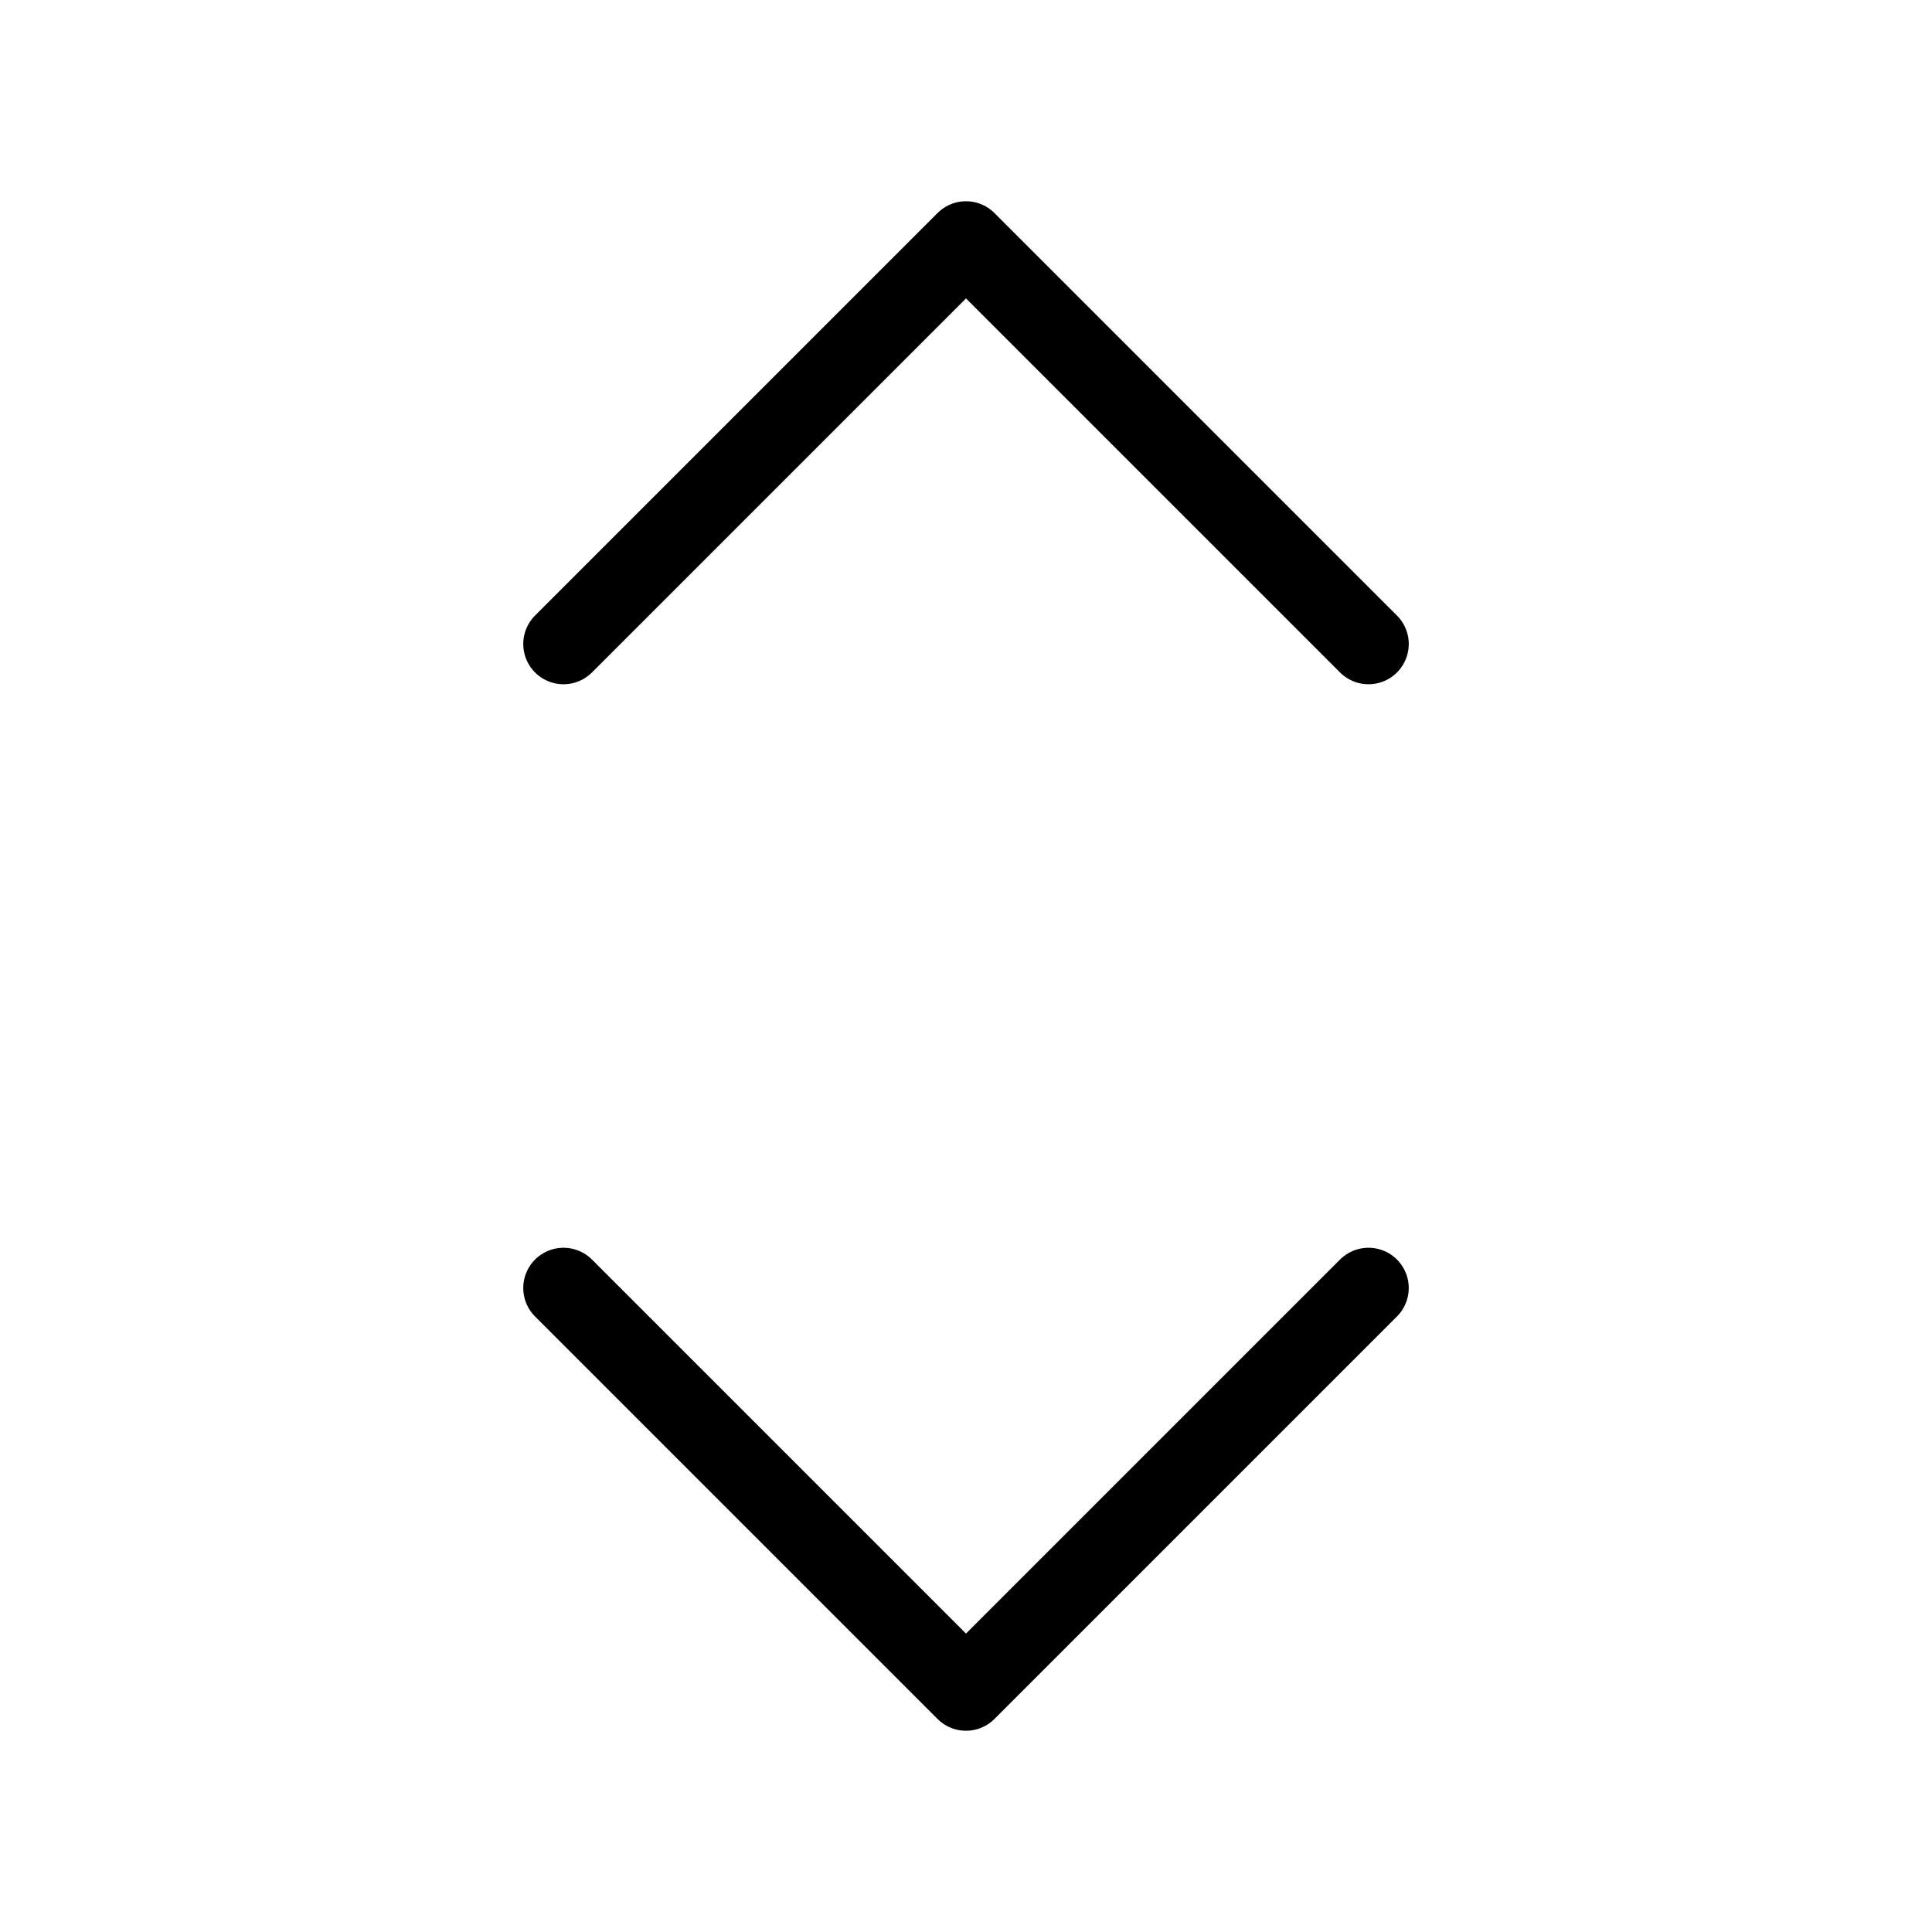
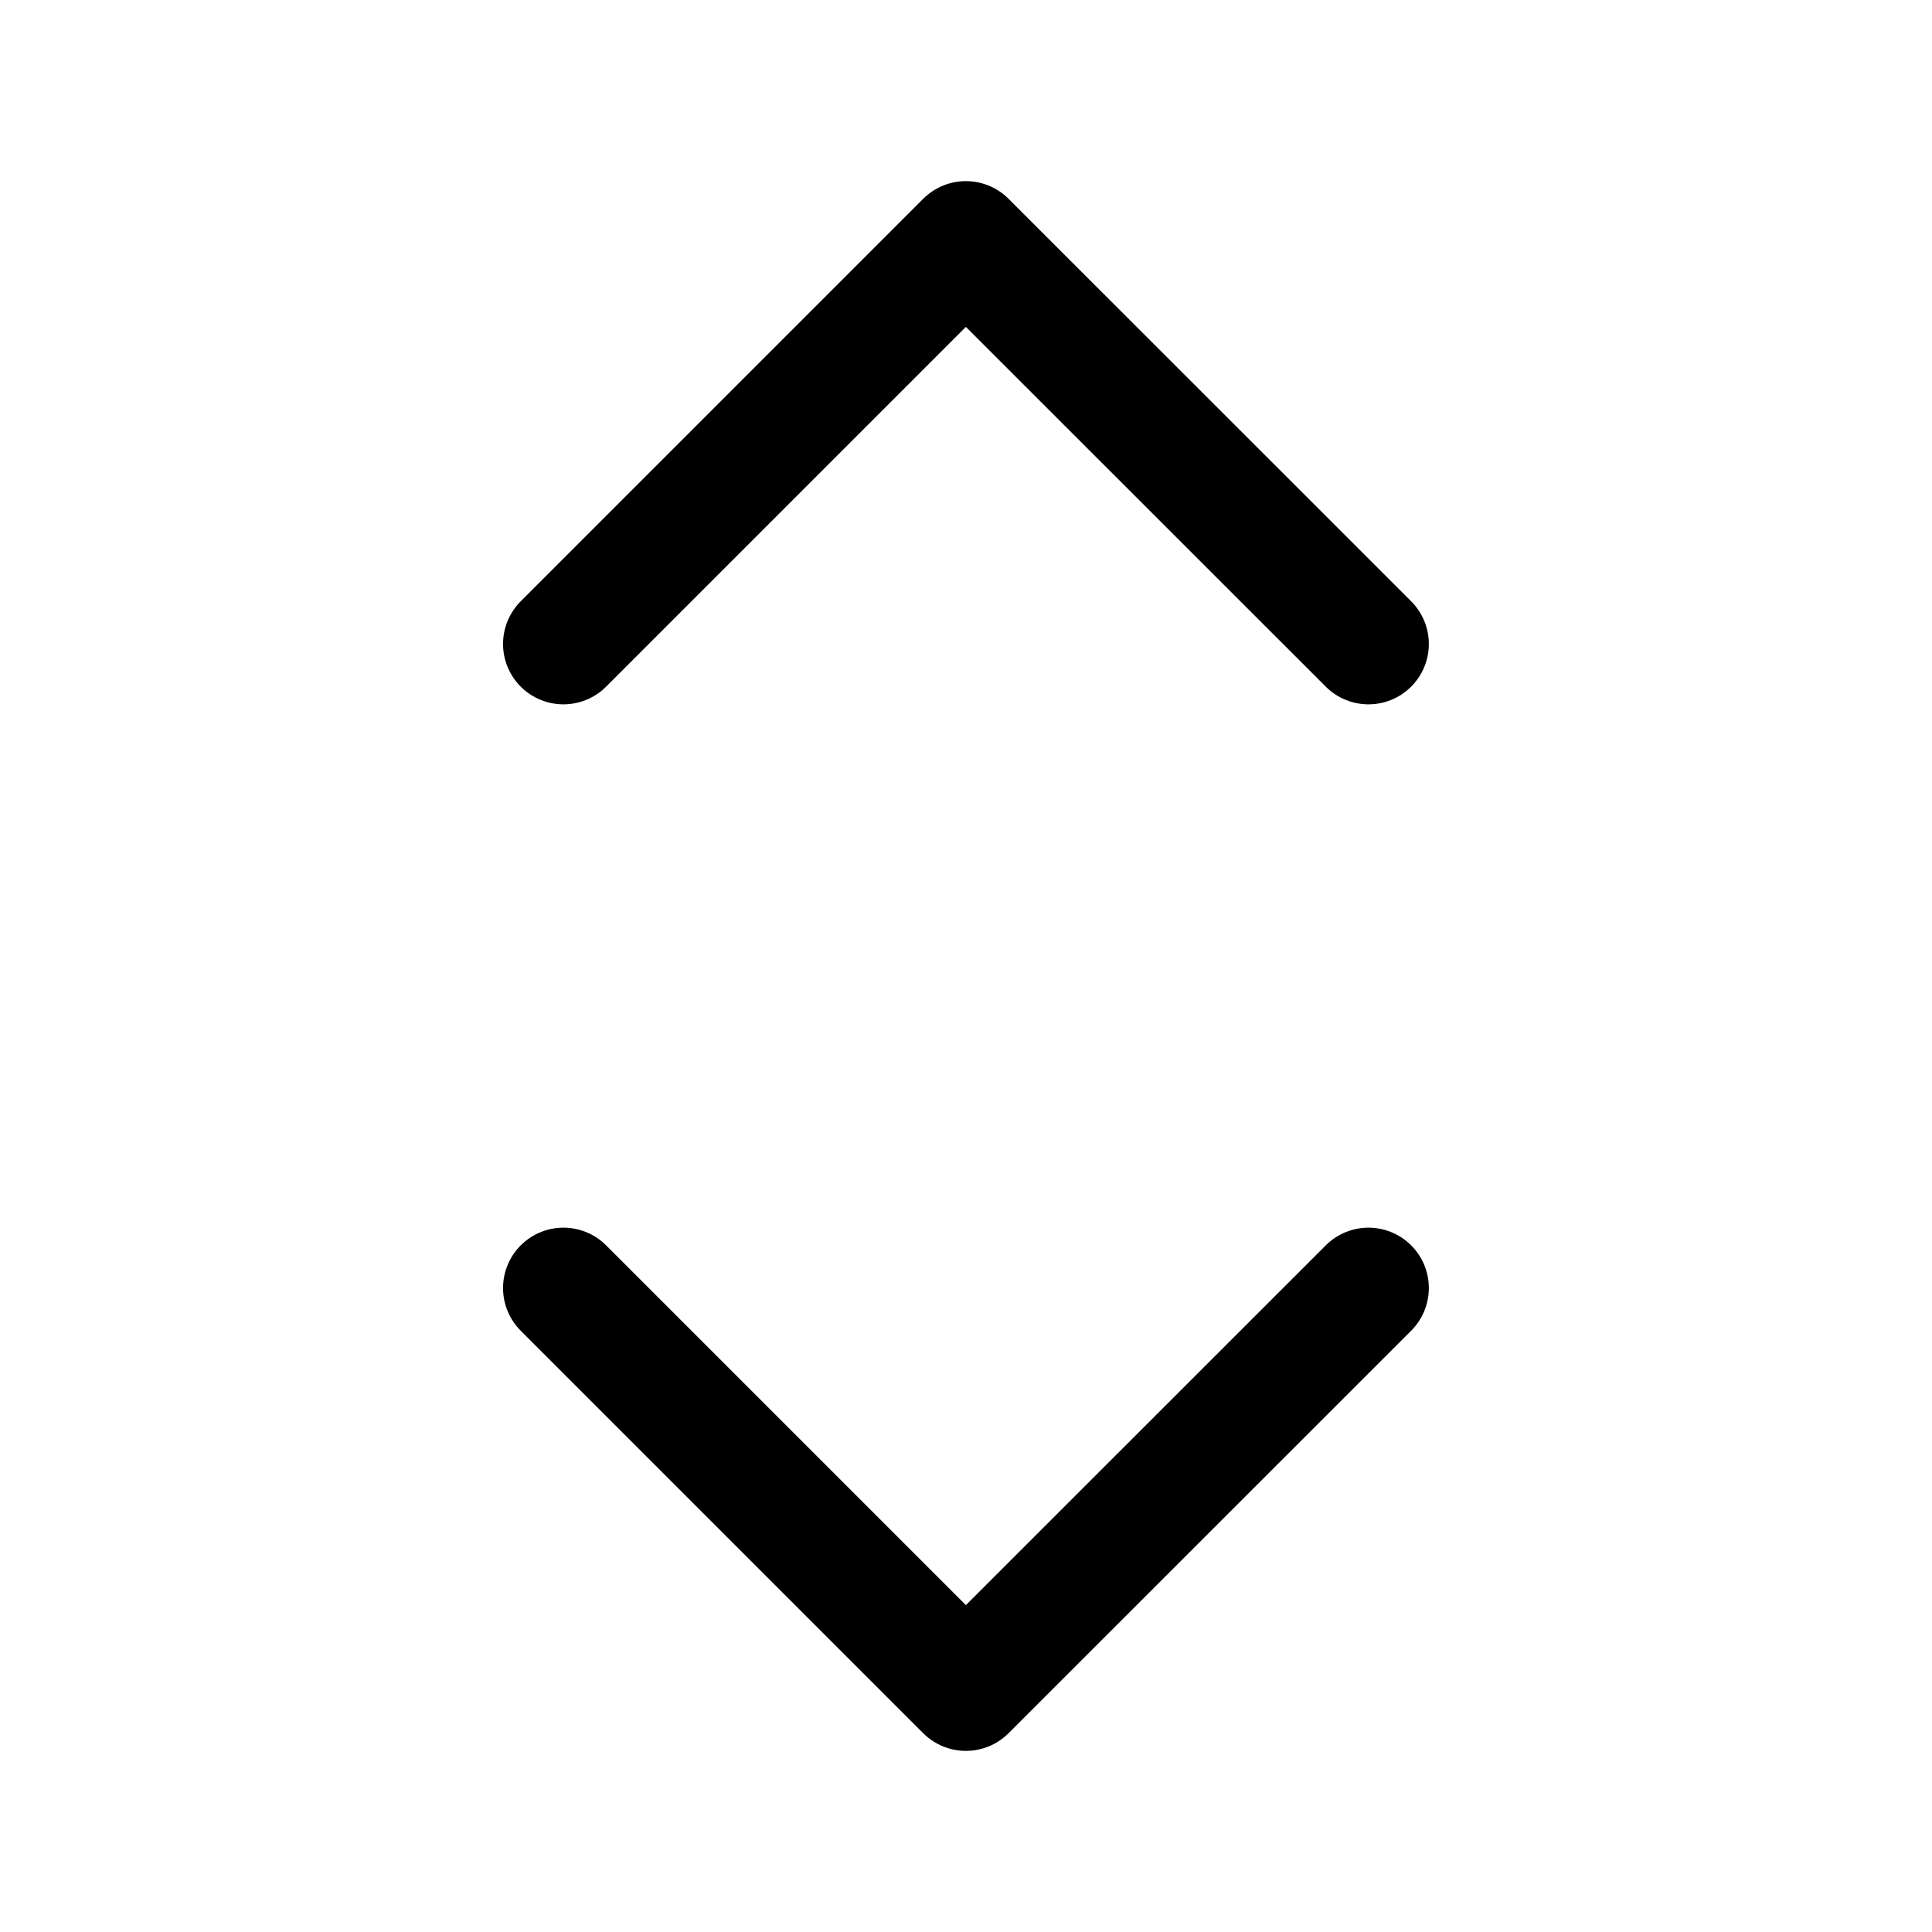
- <svg xmlns="http://www.w3.org/2000/svg" width="24" height="24" fill="none">
-   <path stroke="#000" stroke-linecap="round" stroke-linejoin="round" d="m17 8-5-5-5 5m10 8-5 5-5-5" />
+ <svg xmlns="http://www.w3.org/2000/svg" fill="none" viewBox="0 0 16 16">
+   <path stroke="#000" stroke-linecap="round" stroke-linejoin="round" d="M11.333 5.333 7.999 2 4.666 5.333m6.667 5.334L7.999 14l-3.333-3.333" />
</svg>
